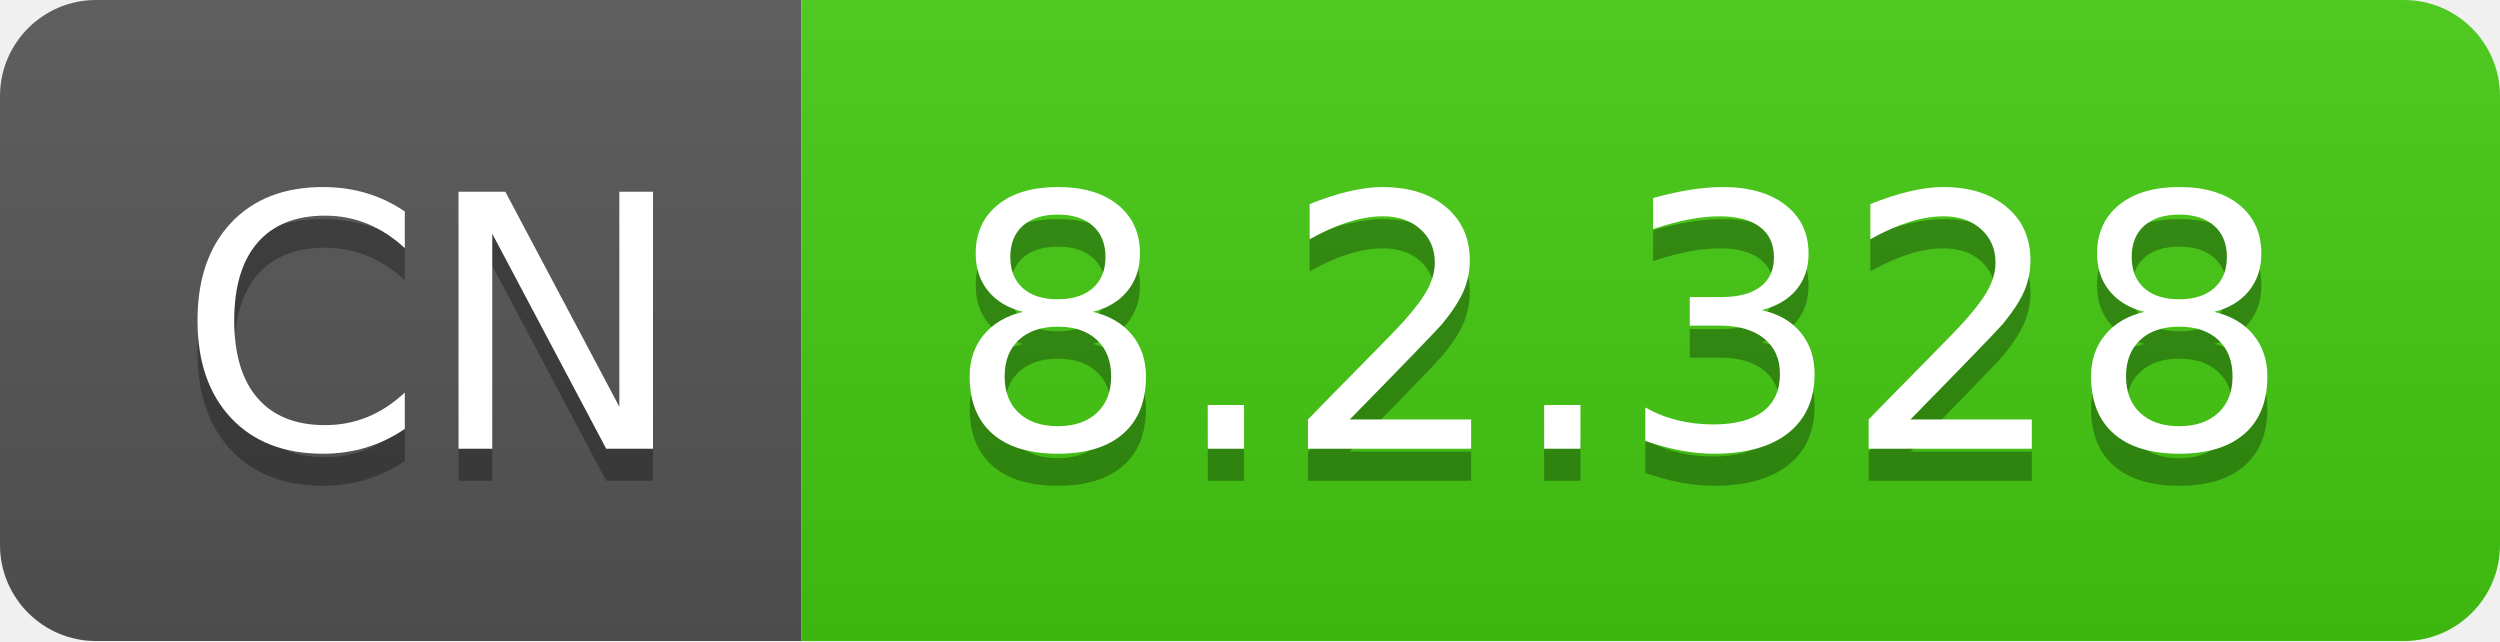
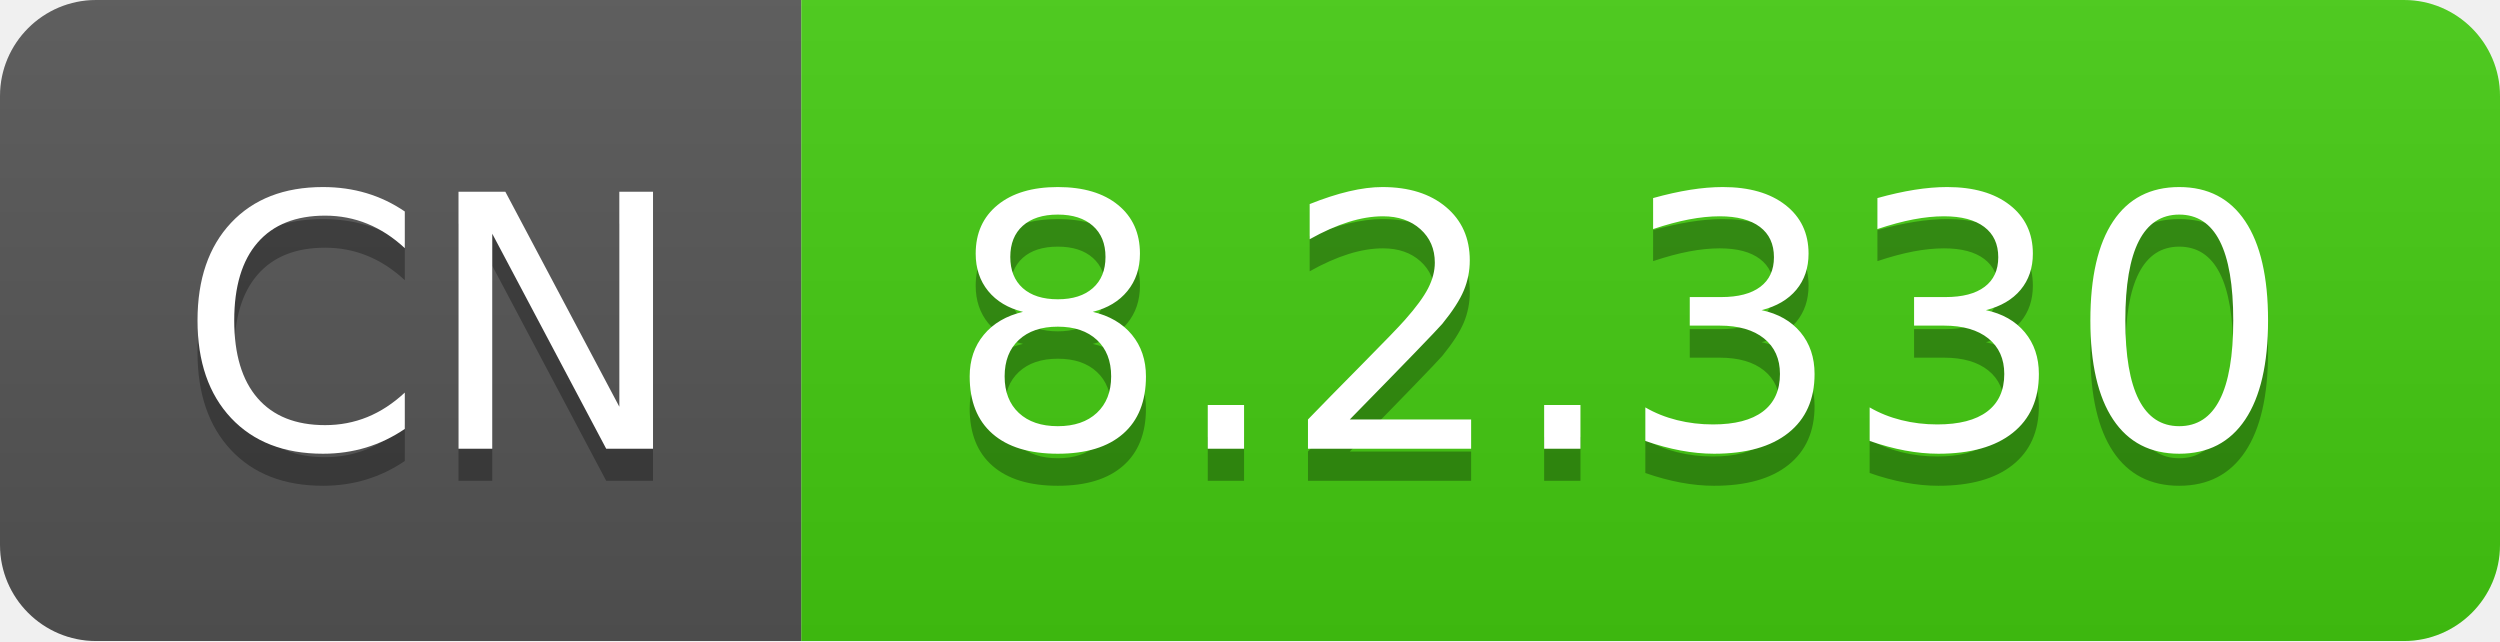
- <svg xmlns="http://www.w3.org/2000/svg" width="78" height="20" role="img" aria-label="CN: 8.2.328">
+ <svg xmlns="http://www.w3.org/2000/svg" width="78" height="20" role="img" aria-label="CN: 8.2.330">
  <linearGradient id="s" x2="0" y2="100%">
    <stop offset="0" stop-color="#bbb" stop-opacity=".1" />
    <stop offset="1" stop-opacity=".1" />
  </linearGradient>
  <clipPath id="r">
    <rect width="78" height="20" rx="3" fill="#fff" />
  </clipPath>
  <g clip-path="url(#r)">
    <rect width="25" height="20" fill="#555" />
    <rect x="25" width="53" height="20" fill="#4c1" />
    <rect width="78" height="20" fill="url(#s)" />
  </g>
  <g fill="#fff" text-anchor="middle" font-family="Verdana,Geneva,DejaVu Sans,sans-serif" text-rendering="geometricPrecision" font-size="110">
    <text aria-hidden="true" x="135" y="150" fill="#010101" fill-opacity=".3" transform="scale(.1)" textLength="150">CN</text>
    <text x="135" y="140" transform="scale(.1)" fill="#fff" textLength="150">CN</text>
-     <text aria-hidden="true" x="505" y="150" fill="#010101" fill-opacity=".3" transform="scale(.1)" textLength="430">8.2.328</text>
-     <text x="505" y="140" transform="scale(.1)" fill="#fff" textLength="430">8.2.328</text>
+     <text aria-hidden="true" x="505" y="150" fill="#010101" fill-opacity=".3" transform="scale(.1)" textLength="430">8.2.330</text>
+     <text x="505" y="140" transform="scale(.1)" fill="#fff" textLength="430">8.2.330</text>
  </g>
</svg>
